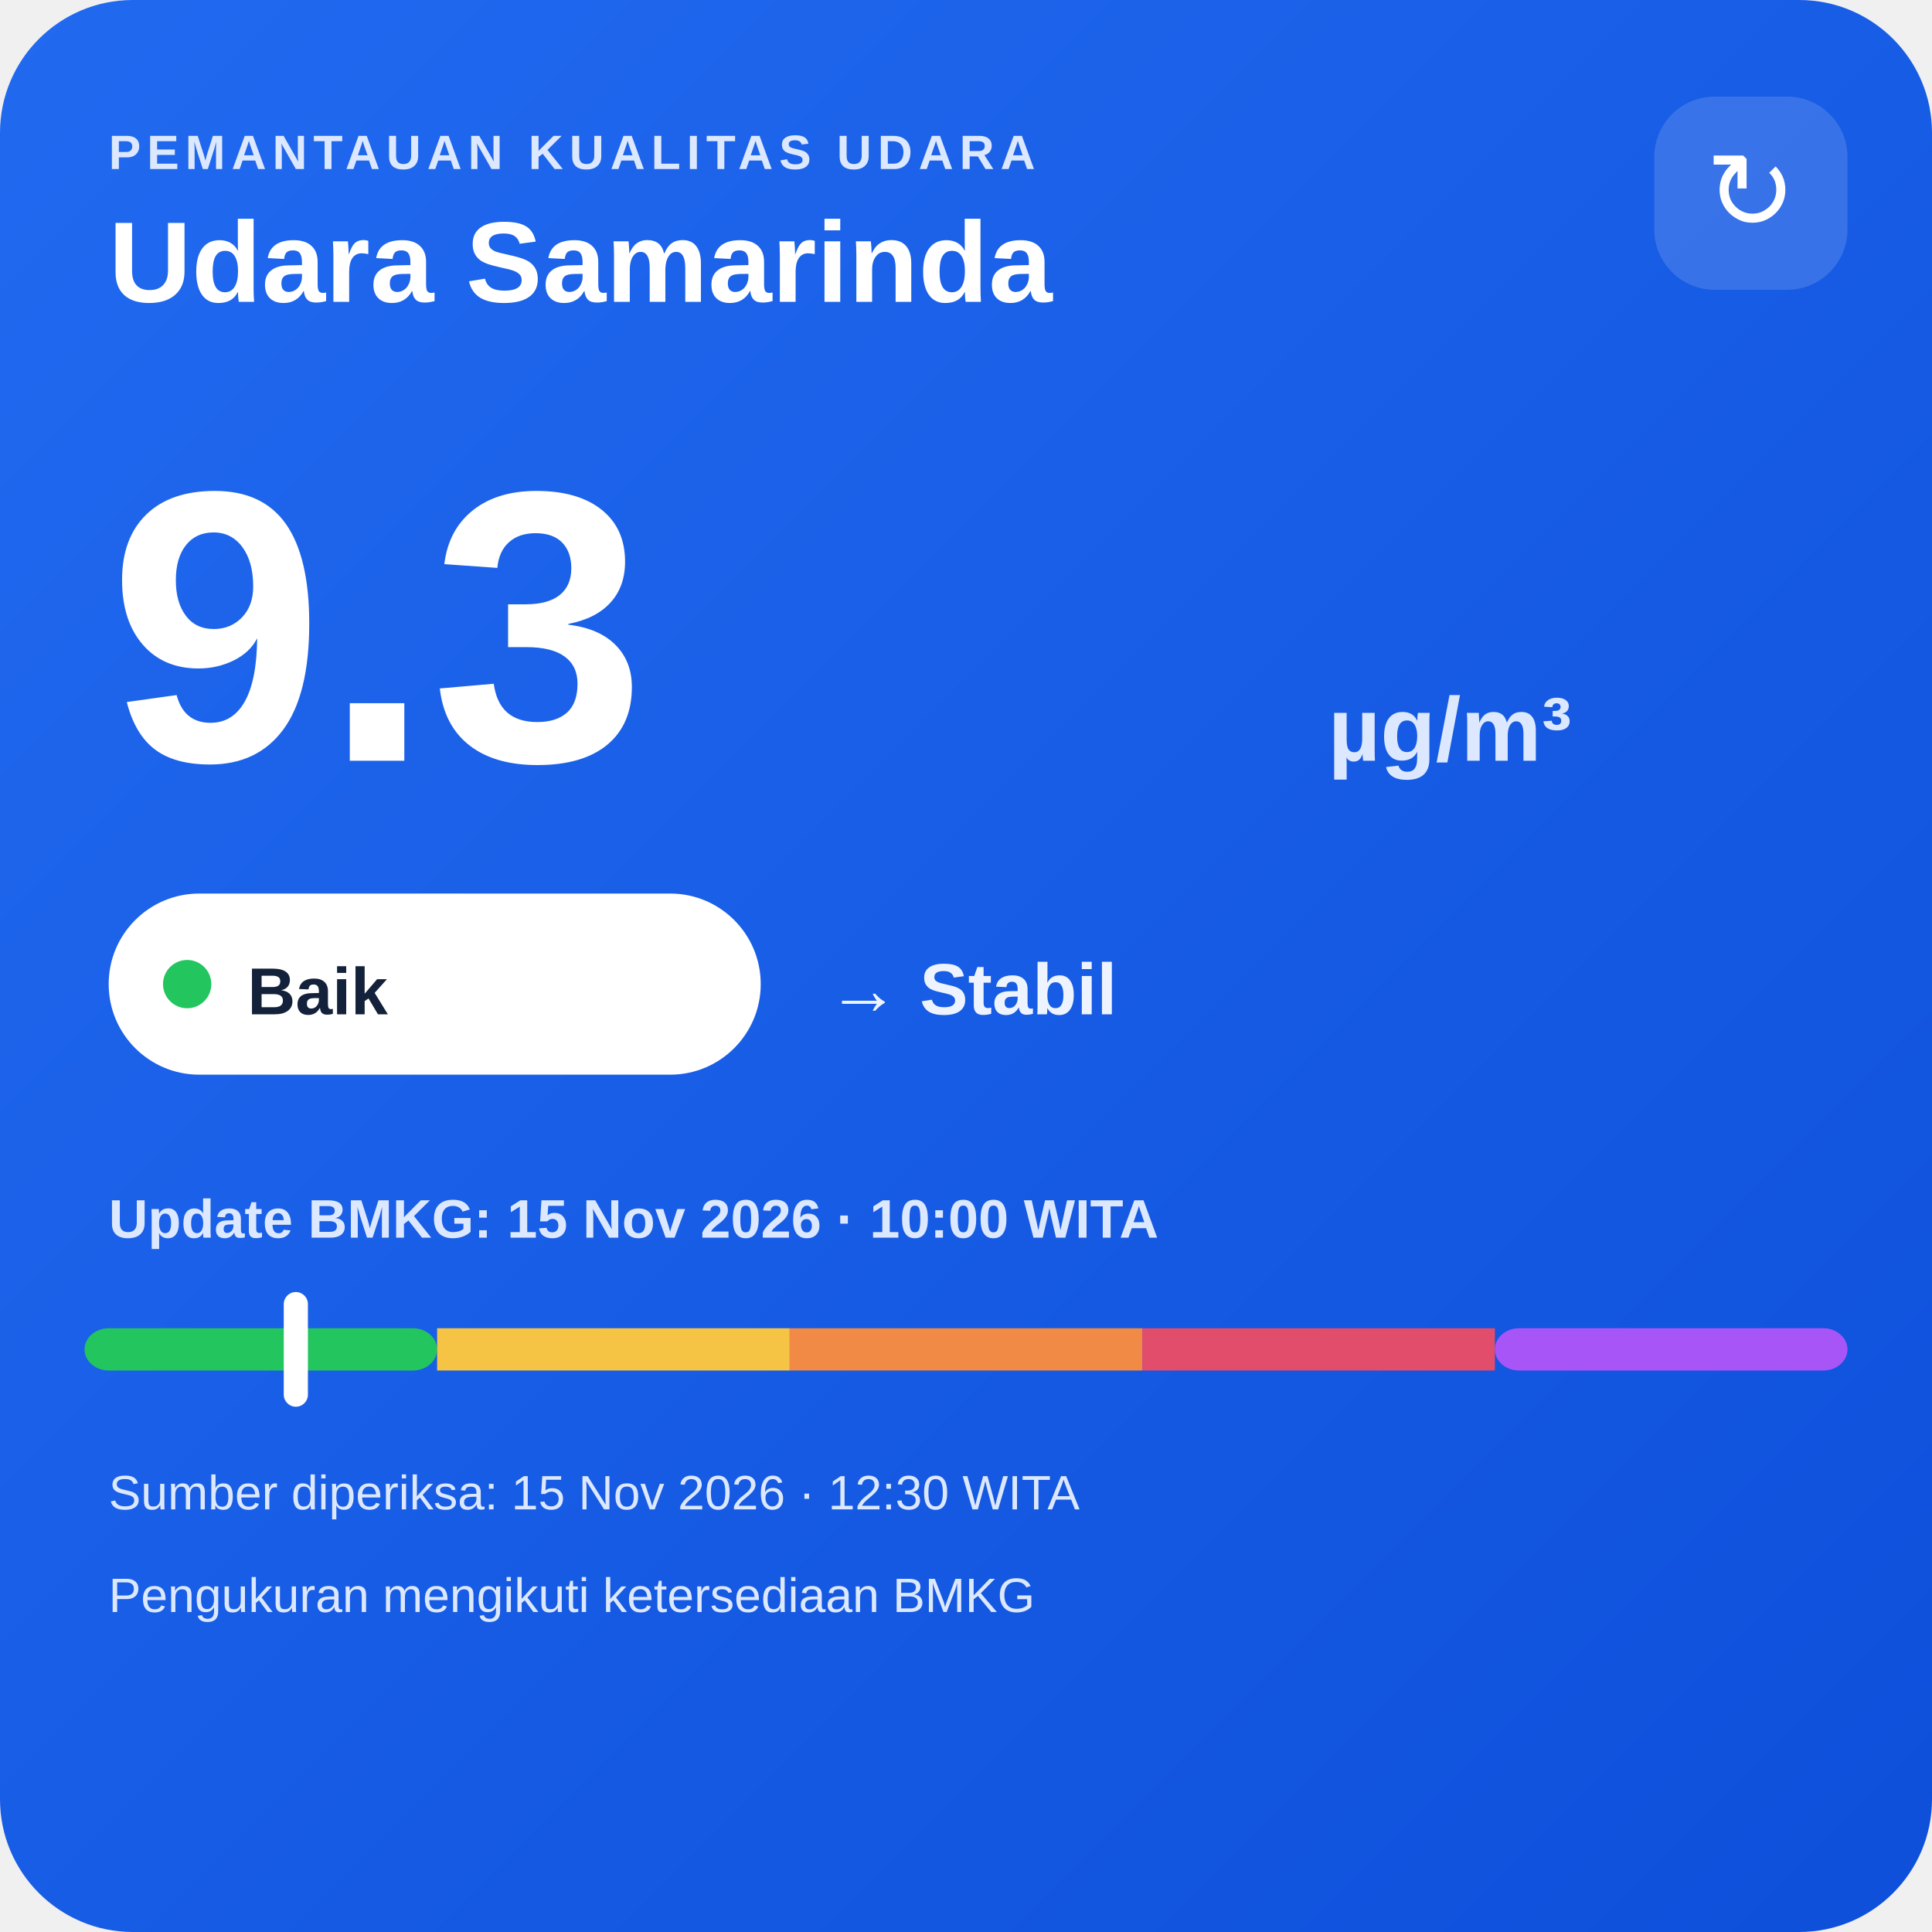
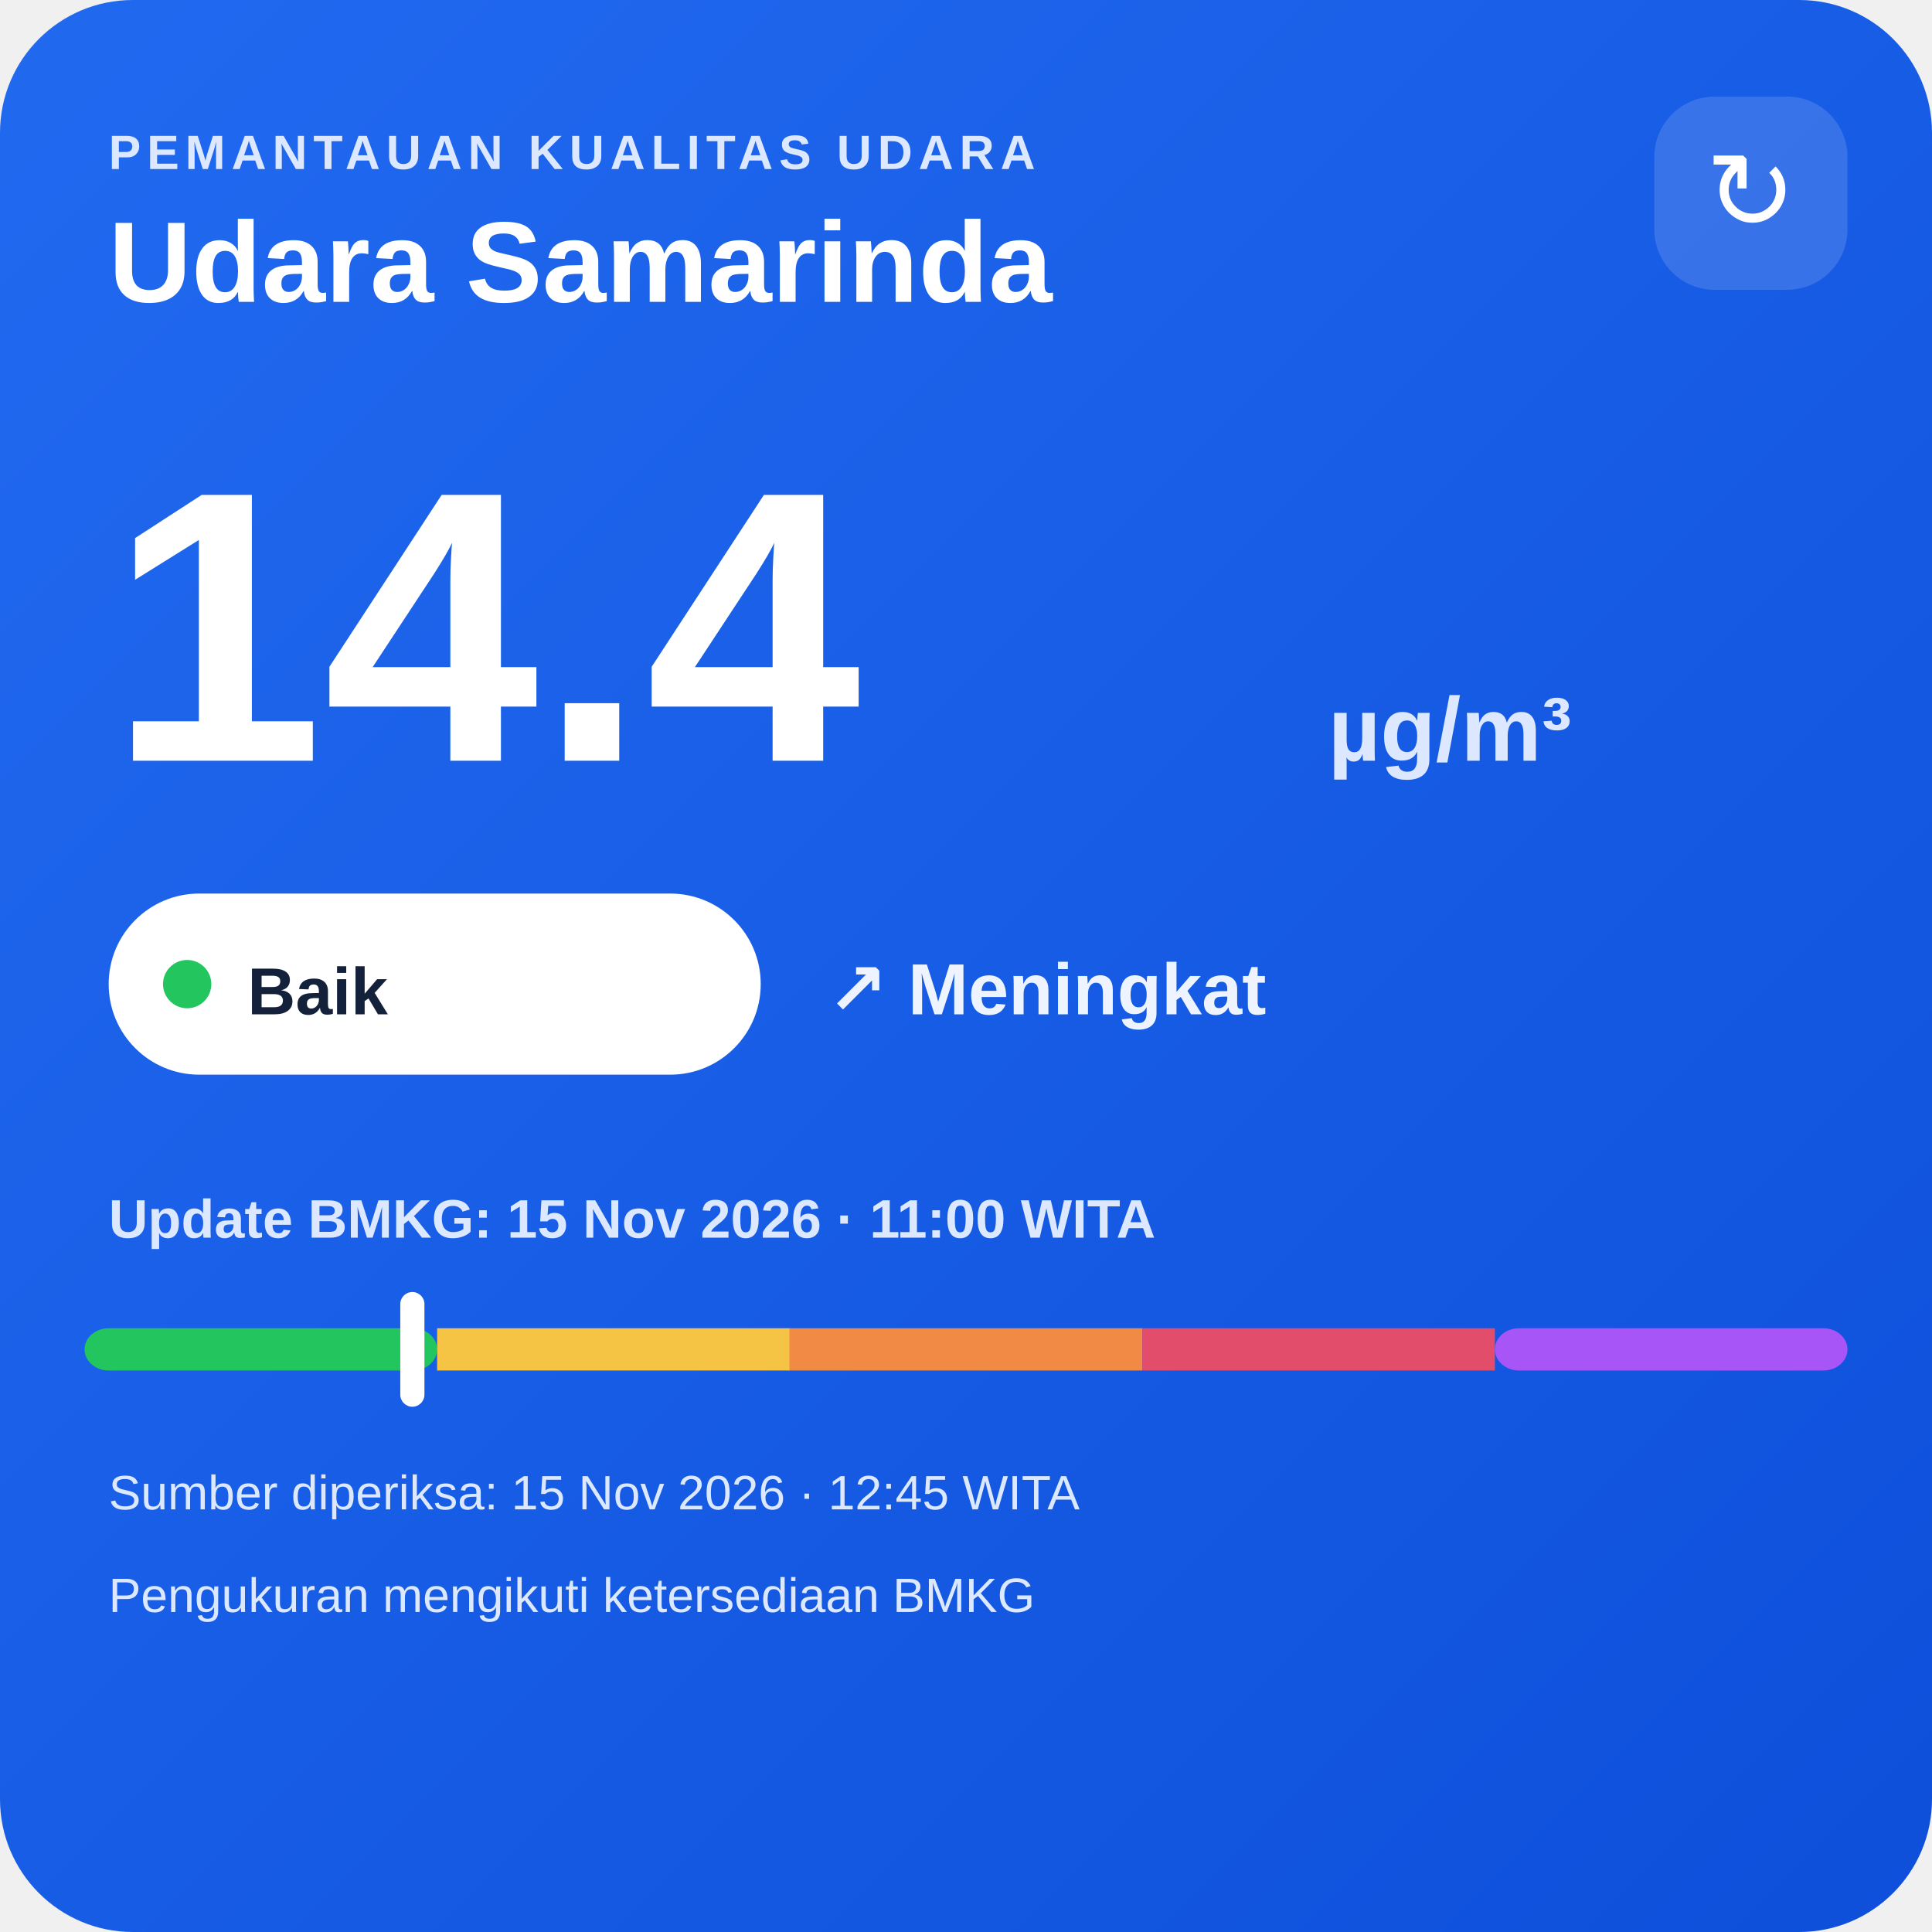
<svg xmlns="http://www.w3.org/2000/svg" width="320" height="320" viewBox="0 0 320 320">
  <defs>
    <linearGradient id="bg" x1="0" y1="0" x2="1" y2="1">
      <stop offset="0" stop-color="#216af0" />
      <stop offset="1" stop-color="#0e4fda" />
    </linearGradient>
  </defs>
  <rect width="320" height="320" rx="22" fill="url(#bg)" />
  <text x="18" y="28" fill="#dce8ff" font-family="Arial,sans-serif" font-size="8" font-weight="700" letter-spacing="1">PEMANTAUAN KUALITAS UDARA</text>
  <text x="18" y="50" fill="#ffffff" font-family="Arial,sans-serif" font-size="19" font-weight="700">Udara Samarinda</text>
  <rect x="274" y="16" width="32" height="32" rx="10" fill="#ffffff" fill-opacity=".14" />
  <text x="290" y="38" text-anchor="middle" fill="#ffffff" font-family="Arial,sans-serif" font-size="18">↻</text>
-   <text x="18" y="126" fill="#ffffff" font-family="Arial,sans-serif" font-size="64" font-weight="800">9.3</text>
+   <text x="18" y="126" fill="#ffffff" font-family="Arial,sans-serif" font-size="64" font-weight="800">14.4</text>
  <text x="220" y="126" fill="#dce8ff" font-family="Arial,sans-serif" font-size="15" font-weight="700">µg/m³</text>
  <rect x="18" y="148" width="108" height="30" rx="15" fill="#ffffff" />
  <circle cx="31" cy="163" r="4" fill="#22c55e" />
  <text x="41" y="168" fill="#13213a" font-family="Arial,sans-serif" font-size="11" font-weight="700">Baik</text>
-   <text x="137" y="168" fill="#eef4ff" font-family="Arial,sans-serif" font-size="12" font-weight="700">→ Stabil</text>
-   <text x="18" y="205" fill="#dce8ff" font-family="Arial,sans-serif" font-size="9" font-weight="700">Update BMKG: 15 Nov 2026 · 10:00 WITA</text>
+   <text x="137" y="168" fill="#eef4ff" font-family="Arial,sans-serif" font-size="12" font-weight="700">↗ Meningkat</text>
+   <text x="18" y="205" fill="#dce8ff" font-family="Arial,sans-serif" font-size="9" font-weight="700">Update BMKG: 15 Nov 2026 · 11:00 WITA</text>
  <rect x="14" y="220" width="58.4" height="7" rx="4" fill="#22c55e" />
  <rect x="72.4" y="220" width="58.4" height="7" fill="#f6c445" />
  <rect x="130.8" y="220" width="58.4" height="7" fill="#f08a45" />
  <rect x="189.2" y="220" width="58.4" height="7" fill="#e24d6b" />
  <rect x="247.6" y="220" width="58.4" height="7" rx="4" fill="#a855f7" />
-   <rect x="47.0" y="214" width="4" height="19" rx="2" fill="#ffffff" />
-   <text x="18" y="250" fill="#dce8ff" font-family="Arial,sans-serif" font-size="8">Sumber diperiksa: 15 Nov 2026 · 12:30 WITA</text>
+   <rect x="66.3" y="214" width="4" height="19" rx="2" fill="#ffffff" />
+   <text x="18" y="250" fill="#dce8ff" font-family="Arial,sans-serif" font-size="8">Sumber diperiksa: 15 Nov 2026 · 12:45 WITA</text>
  <text x="18" y="267" fill="#dce8ff" font-family="Arial,sans-serif" font-size="8">Pengukuran mengikuti ketersediaan BMKG</text>
</svg>
